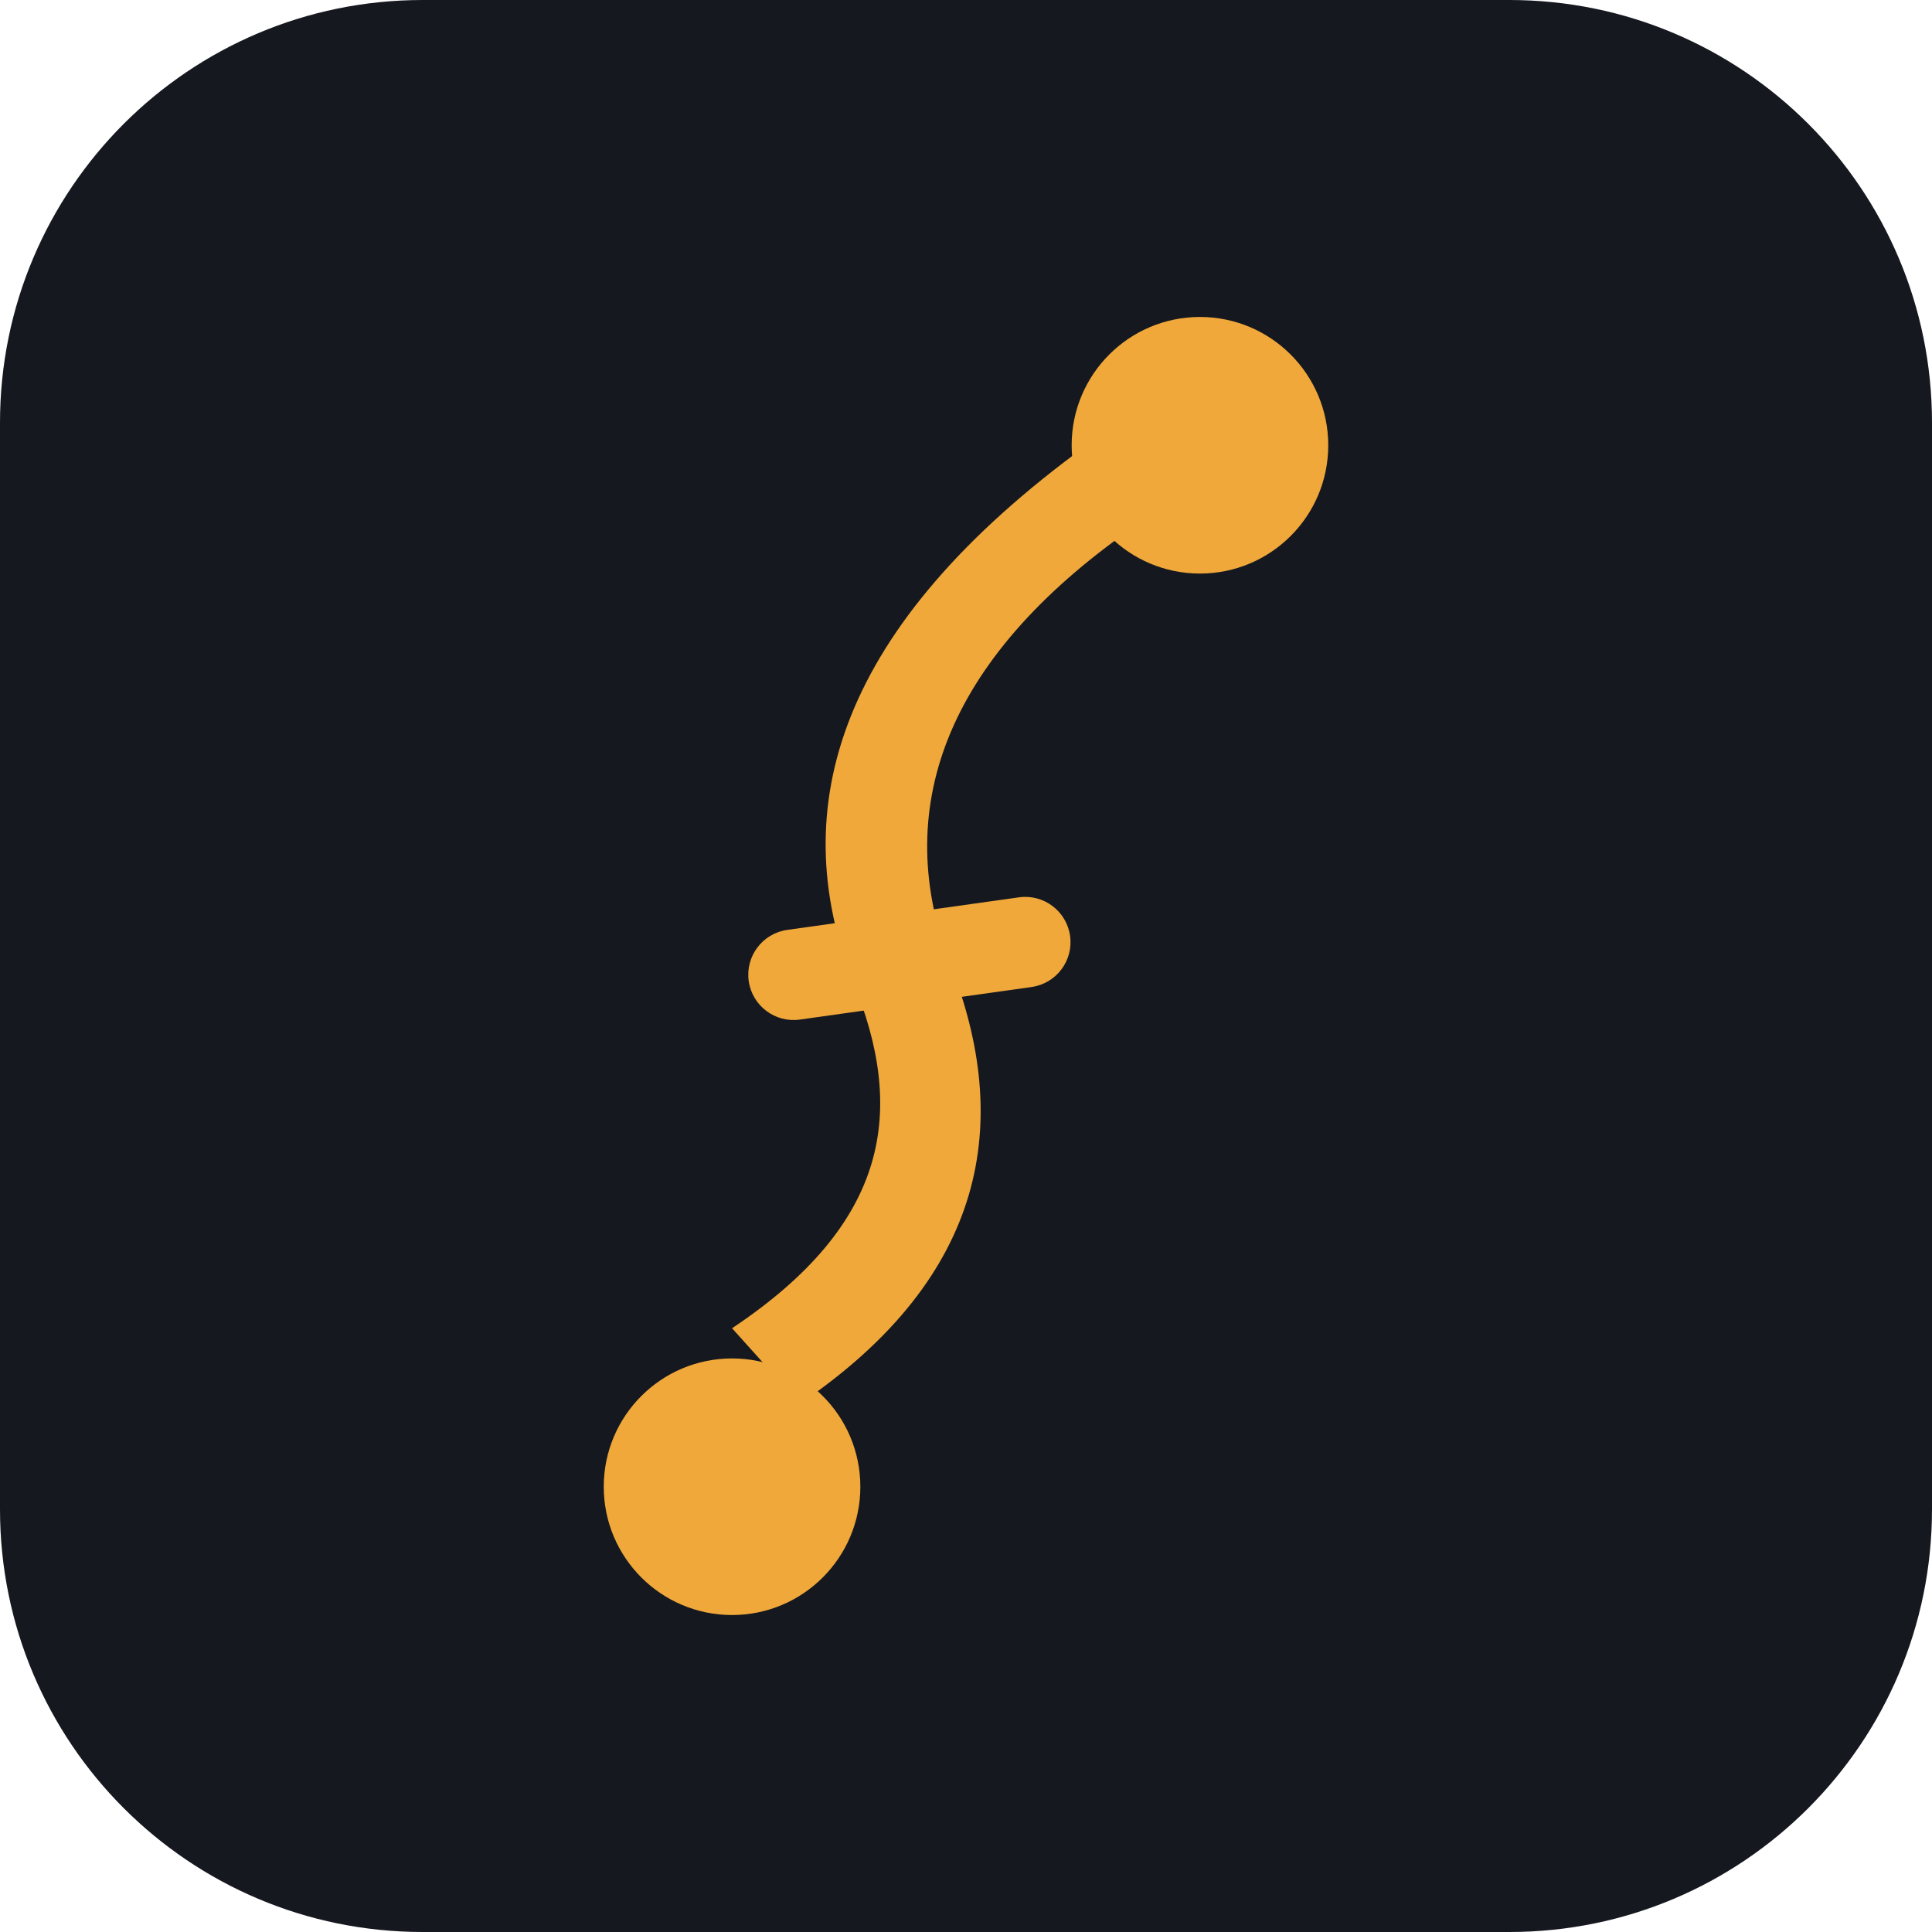
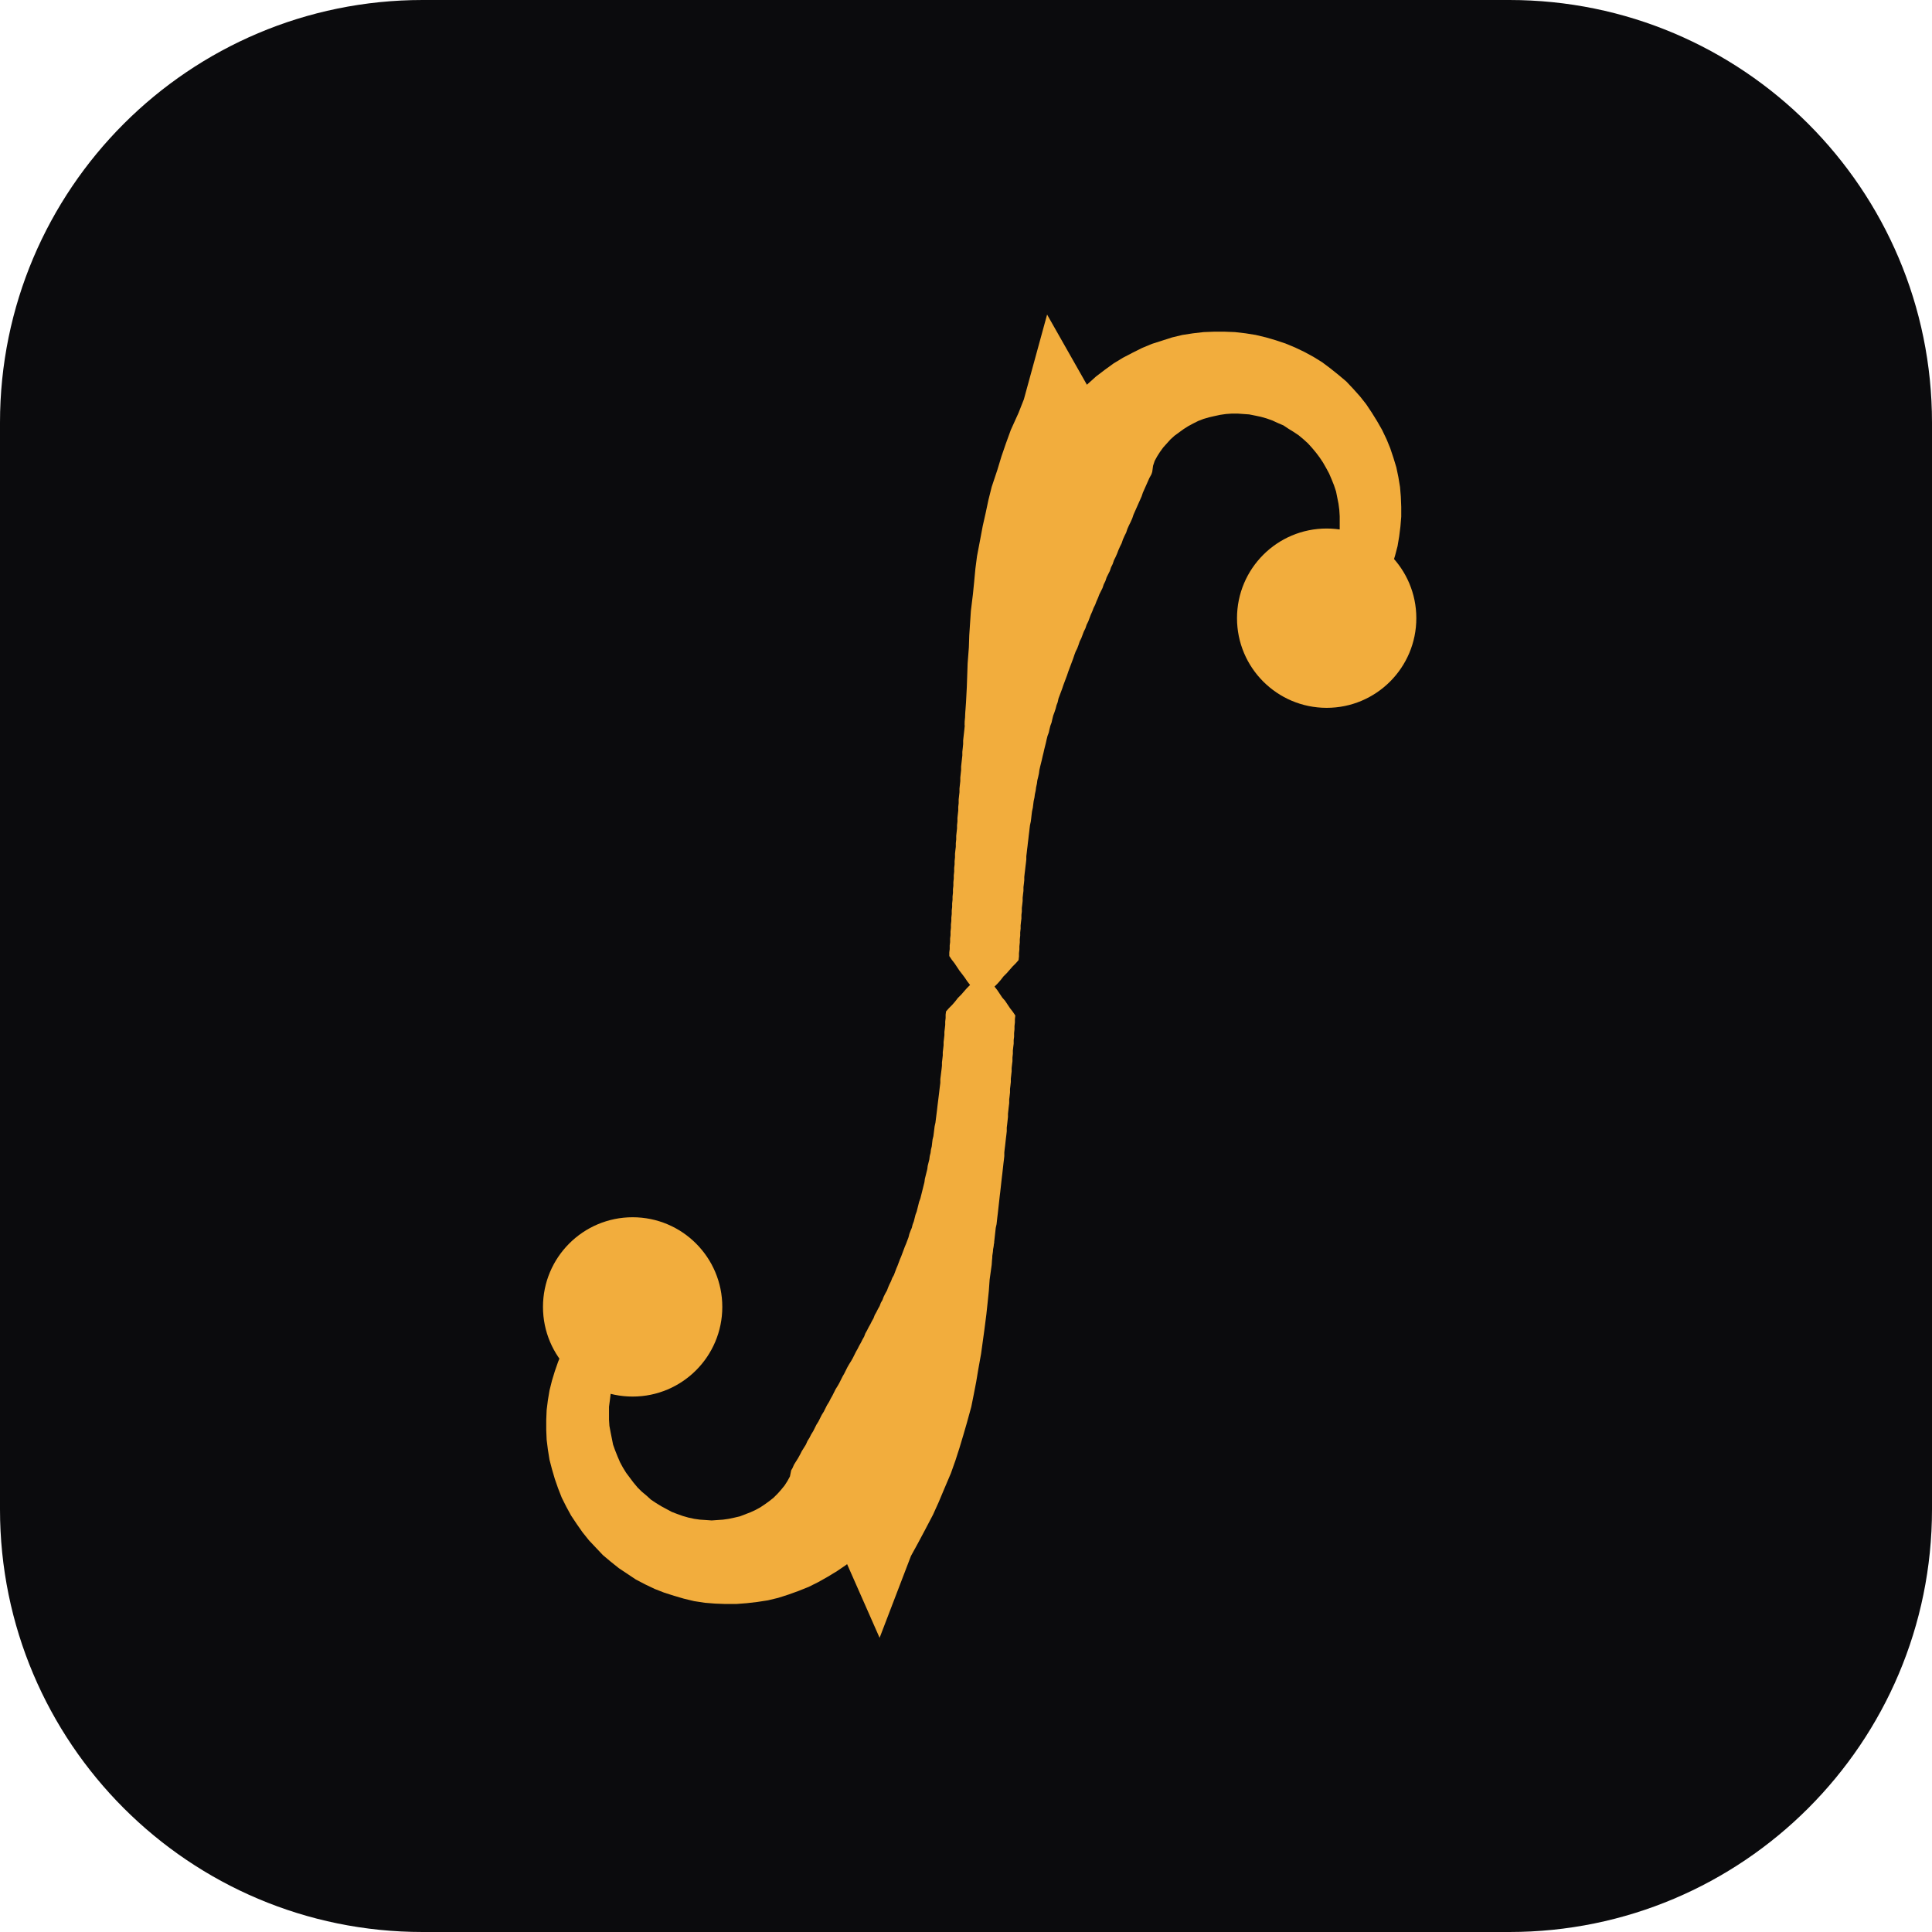
<svg xmlns="http://www.w3.org/2000/svg" viewBox="0 0 512 512">
-   <rect width="512" height="512" rx="112" fill="#16181f" />
-   <g fill="#f0a83a">
-     <circle cx="318" cy="118" r="34" />
-     <circle cx="194" cy="394" r="34" />
-     <path d="M300 140 C 250 175, 236 215, 252 256 C 268 297, 262 338, 212 372 L 194 352 C 236 324, 240 294, 226 260 C 208 214, 222 166, 288 118 Z" />
-     <rect x="198" y="242" width="86" height="24" rx="12" transform="rotate(-8 241 254)" />
+   <rect width="512" height="512" rx="112" fill="#0b0b0d" />
+   <g transform="translate(256 258) scale(1.08) translate(-256 -258)">
+     <g fill="#f2ad3d">
+       <path d="M349.1 175.4 L350.7 173.9 L352.3 172.2 L353.9 170.3 L355.3 168.4 L356.6 166.4 L357.8 164.3 L358.9 162.2 L359.8 160.0 L360.6 157.7 L361.3 155.4 L361.9 153.1 L362.3 150.7 L362.6 148.3 L362.8 145.9 L362.8 143.5 L362.7 141.0 L362.5 138.6 L362.1 136.2 L361.6 133.8 L360.9 131.5 L360.1 129.1 L359.2 126.9 L358.1 124.6 L356.9 122.5 L355.6 120.4 L354.2 118.3 L352.7 116.4 L351.0 114.5 L349.3 112.7 L347.4 111.1 L345.4 109.5 L343.4 108.0 L341.3 106.7 L339.1 105.5 L336.8 104.4 L334.4 103.4 L332.0 102.6 L329.6 101.9 L327.1 101.3 L324.6 100.9 L322.0 100.6 L319.4 100.5 L316.9 100.5 L314.3 100.6 L311.7 100.9 L309.1 101.3 L306.6 101.9 L304.1 102.7 L301.6 103.5 L299.2 104.5 L296.8 105.7 L294.5 106.9 L292.2 108.3 L290.0 109.9 L287.9 111.5 L285.9 113.3 L283.9 115.1 L282.1 117.1 L280.2 119.2 L278.3 121.1 L277.5 122.4 L276.9 123.4 L276.3 124.3 L275.7 125.3 L275.1 126.2 L274.5 127.2 L274.0 128.2 L273.4 129.1 L272.9 130.1 L272.3 131.1 L271.8 132.1 L271.3 133.0 L270.8 134.0 L270.3 135.0 L269.8 136.0 L269.3 136.9 L268.9 137.9 L268.4 138.9 L268.0 139.9 L267.5 140.9 L267.1 141.9 L266.7 142.8 L266.3 143.8 L265.9 144.8 L265.5 145.8 L265.1 146.8 L264.8 147.8 L264.4 148.8 L264.1 149.8 L263.7 150.8 L263.4 151.7 L263.1 152.7 L262.8 153.7 L262.5 154.7 L262.2 155.7 L261.9 156.7 L261.7 157.7 L261.4 158.7 L261.1 159.7 L260.9 160.7 L260.7 161.6 L260.4 162.6 L260.2 163.6 L260.0 164.6 L259.8 165.6 L259.6 166.6 L259.4 167.5 L259.2 168.5 L259.0 169.5 L258.8 170.5 L258.7 171.5 L258.5 172.4 L258.4 173.4 L258.2 174.4 L258.1 175.3 L257.9 176.3 L257.8 177.3 L257.7 178.2 L257.5 179.2 L257.4 180.2 L257.3 181.1 L257.2 182.1 L257.0 183.0 L256.9 184.0 L256.8 184.9 L256.7 185.9 L256.6 186.8 L256.5 187.8 L256.4 188.7 L256.3 189.7 L256.2 190.6 L256.2 191.5 L256.1 192.5 L256.0 193.4 L255.9 194.4 L255.8 195.3 L255.7 196.2 L255.7 197.1 L255.6 198.1 L255.5 199.0 L255.4 199.9 L255.3 200.8 L255.3 201.7 L255.2 202.7 L255.1 203.6 L255.1 204.5 L255.0 205.4 L254.9 206.3 L254.8 207.2 L254.8 208.1 L254.7 209.0 L254.6 209.9 L254.6 210.8 L254.5 211.7 L254.4 212.6 L254.4 213.5 L254.3 214.4 L254.2 215.3 L254.2 216.2 L254.1 217.1 L254.1 218.0 L254.0 218.9 L253.9 219.8 L253.9 220.7 L253.8 221.6 L253.8 222.4 L253.7 223.3 L253.6 224.2 L253.6 225.1 L253.5 226.0 L253.5 226.9 L253.4 227.7 L253.3 228.6 L253.3 229.5 L253.2 230.4 L253.2 231.2 L253.1 232.1 L253.1 233.0 L253.0 233.9 L253.0 234.7 L252.9 235.6 L252.9 236.5 L252.8 237.3 L252.8 238.2 L252.7 239.1 L252.7 239.9 L252.6 240.8 L252.6 241.7 L252.5 242.5 L252.5 243.4 L252.4 244.3 L252.4 245.1 L252.3 246.0 L252.3 246.8 L252.2 247.7 L252.2 248.6 L252.1 249.4 L252.1 250.3 L252.0 251.1 L252.0 252.0 L251.9 252.8 L251.9 253.7 L252.5 254.6 L253.2 255.5 L253.8 256.4 L254.4 257.3 L255.1 258.2 L255.7 259.0 L256.3 259.9 L257.0 260.8 L256.2 261.6 L255.5 262.4 L254.8 263.2 L254.0 264.0 L253.3 264.9 L252.6 265.7 L251.8 266.5 L251.1 267.3 L251.0 268.1 L251.0 268.9 L250.9 269.8 L250.9 270.6 L250.8 271.5 L250.7 272.3 L250.7 273.1 L250.6 274.0 L250.5 274.8 L250.5 275.6 L250.4 276.5 L250.3 277.3 L250.3 278.1 L250.2 279.0 L250.1 279.8 L250.1 280.6 L250.0 281.5 L249.9 282.3 L249.8 283.1 L249.7 283.9 L249.7 284.8 L249.6 285.6 L249.5 286.4 L249.4 287.3 L249.3 288.1 L249.2 288.9 L249.1 289.7 L249.0 290.5 L248.9 291.4 L248.8 292.2 L248.7 293.0 L248.6 293.8 L248.5 294.6 L248.3 295.5 L248.2 296.3 L248.1 297.1 L248.0 297.9 L247.8 298.7 L247.7 299.5 L247.6 300.4 L247.4 301.2 L247.3 302.0 L247.1 302.8 L247.0 303.6 L246.8 304.4 L246.6 305.2 L246.5 306.0 L246.3 306.8 L246.1 307.6 L245.9 308.4 L245.8 309.2 L245.6 310.0 L245.4 310.8 L245.2 311.6 L245.0 312.4 L244.8 313.2 L244.5 314.0 L244.3 314.8 L244.1 315.6 L243.9 316.4 L243.6 317.2 L243.4 318.0 L243.2 318.8 L242.9 319.6 L242.7 320.4 L242.4 321.1 L242.1 321.9 L241.9 322.7 L241.6 323.5 L241.3 324.3 L241.0 325.0 L240.7 325.8 L240.4 326.6 L240.1 327.4 L239.8 328.1 L239.5 328.9 L239.2 329.7 L238.9 330.4 L238.6 331.2 L238.3 332.0 L237.9 332.7 L237.6 333.5 L237.2 334.3 L236.9 335.0 L236.6 335.8 L236.2 336.5 L235.8 337.3 L235.5 338.1 L235.1 338.8 L234.8 339.6 L234.4 340.3 L234.0 341.1 L233.6 341.8 L233.3 342.6 L232.9 343.3 L232.5 344.1 L232.1 344.8 L231.7 345.6 L231.3 346.3 L231.0 347.1 L230.6 347.8 L230.2 348.6 L229.8 349.3 L229.4 350.1 L229.0 350.8 L228.6 351.6 L228.2 352.4 L227.8 353.1 L227.3 353.9 L226.9 354.6 L226.5 355.4 L226.1 356.2 L225.7 356.9 L225.3 357.7 L224.9 358.5 L224.5 359.2 L224.0 360.0 L223.6 360.8 L223.2 361.6 L222.8 362.3 L222.4 363.1 L221.9 363.9 L221.5 364.7 L221.1 365.5 L220.6 366.3 L220.2 367.1 L219.8 367.9 L219.3 368.7 L218.9 369.5 L218.5 370.3 L218.0 371.1 L217.6 371.9 L217.1 372.7 L216.7 373.6 L216.2 374.4 L215.7 375.2 L215.3 376.0 L214.8 376.9 L214.3 377.7 L213.8 378.5 L213.4 379.4 L213.1 379.9 L212.8 381.4 L212.2 382.5 L211.5 383.6 L210.6 384.7 L209.8 385.6 L208.8 386.6 L207.8 387.4 L206.7 388.2 L205.5 389.0 L204.4 389.6 L203.1 390.2 L201.8 390.7 L200.5 391.2 L199.2 391.5 L197.8 391.8 L196.4 392.0 L195.0 392.1 L193.6 392.2 L192.2 392.1 L190.7 392.0 L189.3 391.8 L187.9 391.5 L186.5 391.1 L185.1 390.6 L183.8 390.1 L182.5 389.4 L181.2 388.7 L179.9 387.9 L178.7 387.1 L177.6 386.1 L176.4 385.1 L175.4 384.1 L174.4 382.9 L173.5 381.7 L172.6 380.5 L171.8 379.2 L171.1 377.9 L170.5 376.5 L169.9 375.0 L169.4 373.6 L169.1 372.1 L168.8 370.6 L168.5 369.0 L168.4 367.5 L168.4 365.9 L168.4 364.3 L168.6 362.8 L168.8 361.2 L169.1 359.7 L169.5 358.2 L170.0 356.6 L170.6 355.2 L171.3 353.7 L172.0 352.3 L172.9 350.9 L173.8 349.6 L174.8 348.4 L175.8 347.1 L177.0 346.0 L178.3 344.8 L170.1 334.8 L168.3 336.1 L166.5 337.7 L164.8 339.3 L163.2 341.1 L161.7 342.9 L160.3 344.9 L159.0 346.9 L157.9 349.0 L156.8 351.1 L155.9 353.3 L155.1 355.6 L154.4 357.9 L153.8 360.3 L153.4 362.7 L153.1 365.1 L153.0 367.5 L153.0 370.0 L153.1 372.4 L153.4 374.8 L153.8 377.3 L154.4 379.6 L155.1 382.0 L155.9 384.3 L156.8 386.6 L157.9 388.8 L159.1 391.0 L160.5 393.1 L161.9 395.1 L163.5 397.1 L165.2 398.9 L166.9 400.7 L168.8 402.3 L170.8 403.9 L172.9 405.3 L175.0 406.7 L177.3 407.9 L179.6 409.0 L181.9 409.9 L184.4 410.7 L186.8 411.4 L189.3 412.0 L191.9 412.4 L194.4 412.6 L197.0 412.7 L199.6 412.7 L202.2 412.5 L204.8 412.2 L207.4 411.8 L209.9 411.2 L212.4 410.4 L214.9 409.5 L217.4 408.5 L219.8 407.3 L222.1 406.0 L224.4 404.6 L226.6 403.1 L228.7 401.4 L230.8 399.6 L232.8 397.8 L234.9 396.1 L235.8 394.9 L236.5 394.0 L237.2 393.1 L237.9 392.3 L238.6 391.4 L239.2 390.5 L239.9 389.6 L240.5 388.7 L241.1 387.8 L241.7 386.9 L242.3 386.0 L242.9 385.1 L243.5 384.2 L244.1 383.3 L244.7 382.4 L245.2 381.5 L245.8 380.6 L246.3 379.7 L246.8 378.8 L247.4 377.8 L247.9 376.9 L248.4 376.0 L248.8 375.1 L249.3 374.2 L249.8 373.2 L250.2 372.3 L250.7 371.4 L251.1 370.4 L251.5 369.5 L251.9 368.6 L252.3 367.6 L252.7 366.7 L253.1 365.7 L253.5 364.8 L253.8 363.9 L254.2 362.9 L254.5 362.0 L254.9 361.0 L255.2 360.1 L255.5 359.2 L255.8 358.2 L256.1 357.3 L256.4 356.3 L256.7 355.4 L256.9 354.4 L257.2 353.5 L257.5 352.6 L257.7 351.6 L258.0 350.7 L258.2 349.7 L258.4 348.8 L258.7 347.9 L258.9 346.9 L259.1 346.0 L259.3 345.1 L259.5 344.1 L259.7 343.2 L259.9 342.3 L260.1 341.3 L260.2 340.4 L260.4 339.5 L260.6 338.6 L260.8 337.6 L260.9 336.7 L261.1 335.8 L261.2 334.9 L261.4 334.0 L261.5 333.1 L261.7 332.1 L261.8 331.2 L262.0 330.3 L262.1 329.4 L262.2 328.5 L262.4 327.6 L262.5 326.7 L262.6 325.8 L262.7 324.9 L262.9 324.0 L263.0 323.1 L263.1 322.2 L263.2 321.3 L263.3 320.4 L263.5 319.5 L263.6 318.6 L263.7 317.7 L263.8 316.9 L263.9 316.0 L264.0 315.1 L264.1 314.2 L264.2 313.3 L264.3 312.4 L264.4 311.6 L264.5 310.7 L264.6 309.8 L264.7 308.9 L264.8 308.0 L264.9 307.2 L265.0 306.3 L265.1 305.4 L265.2 304.5 L265.3 303.7 L265.4 302.8 L265.4 301.9 L265.5 301.0 L265.6 300.2 L265.7 299.3 L265.8 298.4 L265.9 297.6 L266.0 296.7 L266.0 295.8 L266.1 295.0 L266.2 294.1 L266.3 293.2 L266.3 292.4 L266.4 291.5 L266.5 290.6 L266.6 289.8 L266.6 288.9 L266.7 288.1 L266.8 287.2 L266.8 286.3 L266.9 285.5 L267.0 284.6 L267.0 283.8 L267.1 282.9 L267.2 282.0 L267.2 281.2 L267.3 280.3 L267.4 279.5 L267.4 278.6 L267.5 277.7 L267.5 276.9 L267.6 276.0 L267.7 275.2 L267.7 274.3 L267.8 273.5 L267.8 272.6 L267.9 271.7 L267.9 270.9 L268.0 270.0 L268.0 269.2 L268.1 268.3 L267.5 267.4 L266.8 266.5 L266.2 265.6 L265.6 264.7 L264.9 263.9 L264.3 263.0 L263.7 262.1 L263.0 261.2 L263.8 260.4 L264.5 259.6 L265.2 258.7 L266.0 257.9 L266.7 257.1 L267.4 256.3 L268.2 255.5 L268.9 254.7 L269.0 253.8 L269.0 253.0 L269.1 252.1 L269.1 251.3 L269.2 250.4 L269.2 249.6 L269.3 248.7 L269.3 247.9 L269.4 247.0 L269.4 246.2 L269.5 245.3 L269.6 244.5 L269.6 243.6 L269.7 242.8 L269.7 241.9 L269.8 241.1 L269.9 240.2 L269.9 239.4 L270.0 238.5 L270.1 237.7 L270.1 236.8 L270.2 236.0 L270.3 235.1 L270.3 234.3 L270.4 233.4 L270.5 232.6 L270.6 231.7 L270.7 230.9 L270.8 230.0 L270.8 229.2 L270.9 228.4 L271.0 227.5 L271.1 226.7 L271.2 225.8 L271.3 225.0 L271.4 224.1 L271.5 223.3 L271.6 222.4 L271.7 221.6 L271.9 220.7 L272.0 219.9 L272.1 219.0 L272.2 218.2 L272.4 217.3 L272.5 216.5 L272.6 215.7 L272.8 214.8 L272.9 214.0 L273.1 213.1 L273.2 212.3 L273.4 211.4 L273.5 210.6 L273.7 209.8 L273.9 208.9 L274.0 208.1 L274.2 207.2 L274.4 206.4 L274.6 205.6 L274.8 204.7 L275.0 203.9 L275.2 203.0 L275.4 202.2 L275.6 201.4 L275.8 200.5 L276.0 199.7 L276.3 198.9 L276.5 198.0 L276.7 197.2 L277.0 196.4 L277.2 195.5 L277.4 194.7 L277.7 193.9 L278.0 193.0 L278.2 192.2 L278.5 191.4 L278.7 190.5 L279.0 189.7 L279.3 188.9 L279.6 188.1 L279.9 187.2 L280.2 186.4 L280.5 185.6 L280.8 184.8 L281.1 183.9 L281.4 183.1 L281.7 182.3 L282.0 181.5 L282.3 180.7 L282.6 179.8 L282.9 179.0 L283.3 178.2 L283.6 177.4 L283.9 176.5 L284.3 175.7 L284.6 174.9 L284.9 174.1 L285.3 173.3 L285.6 172.4 L286.0 171.6 L286.3 170.8 L286.6 170.0 L287.0 169.1 L287.3 168.3 L287.7 167.5 L288.0 166.7 L288.4 165.8 L288.7 165.0 L289.1 164.2 L289.5 163.4 L289.8 162.5 L290.2 161.7 L290.5 160.8 L290.9 160.0 L291.3 159.2 L291.6 158.3 L292.0 157.5 L292.3 156.6 L292.7 155.8 L293.1 154.9 L293.4 154.1 L293.8 153.2 L294.2 152.4 L294.5 151.5 L294.9 150.6 L295.3 149.8 L295.6 148.9 L296.0 148.0 L296.4 147.2 L296.8 146.3 L297.1 145.4 L297.5 144.5 L297.9 143.6 L298.3 142.7 L298.7 141.8 L299.1 140.9 L299.4 140.0 L299.8 139.1 L300.2 138.2 L300.6 137.3 L301.0 136.4 L301.5 135.5 L301.7 134.9 L301.9 133.4 L302.3 132.2 L302.9 131.1 L303.6 130.0 L304.4 128.9 L305.3 127.9 L306.2 126.9 L307.2 126.0 L308.3 125.2 L309.4 124.4 L310.5 123.7 L311.8 123.0 L313.0 122.4 L314.3 121.9 L315.7 121.5 L317.0 121.2 L318.4 120.9 L319.8 120.7 L321.2 120.6 L322.7 120.6 L324.1 120.7 L325.5 120.8 L327.0 121.1 L328.4 121.4 L329.8 121.8 L331.2 122.3 L332.5 122.9 L333.9 123.5 L335.1 124.3 L336.4 125.1 L337.6 125.9 L338.8 126.9 L339.9 127.9 L340.9 129.0 L341.9 130.2 L342.8 131.4 L343.6 132.6 L344.4 134.0 L345.1 135.3 L345.7 136.7 L346.3 138.2 L346.8 139.7 L347.1 141.2 L347.4 142.7 L347.6 144.2 L347.7 145.8 L347.7 147.4 L347.7 148.9 L347.5 150.5 L347.3 152.1 L346.9 153.6 L346.5 155.2 L346.0 156.7 L345.4 158.1 L344.7 159.6 L343.9 161.0 L343.0 162.4 L342.1 163.7 L341.1 164.9 L339.9 166.3 Z" />
+       <path d="M255.7 197.1 L255.8 194.3 L256.0 191.5 L256.2 187.7 L256.3 184.8 L256.4 181.9 L256.7 178.0 L256.8 175.0 L257.0 172.0 L257.2 169.0 L257.7 164.9 L258.0 161.9 L258.3 158.7 L258.7 155.6 L259.5 151.4 L260.1 148.2 L260.8 145.1 L261.5 141.8 L262.3 138.6 L263.7 134.4 L264.7 131.1 L265.8 127.9 L267.0 124.6 L268.9 120.4 L270.2 117.1 L275.9 96.3 L291.9 124.5 L265.7 198.8 Z" />
+       <path d="M262.9 324.0 L262.5 326.7 L262.3 329.5 L261.8 333.1 L261.6 335.9 L261.3 338.8 L261.0 341.6 L260.5 345.5 L260.1 348.4 L259.7 351.3 L259.0 355.2 L258.5 358.2 L257.9 361.3 L257.3 364.3 L256.2 368.3 L255.3 371.4 L254.4 374.4 L253.4 377.5 L252.3 380.6 L250.6 384.6 L249.3 387.7 L247.9 390.8 L245.8 394.8 L244.2 397.8 L242.5 400.9 L234.8 421.0 L221.7 391.3 L252.9 321.8 Z" />
+       <circle cx="344.5" cy="170.8" r="22" />
+       <circle cx="174.2" cy="339.8" r="22" />
+     </g>
  </g>
</svg>
